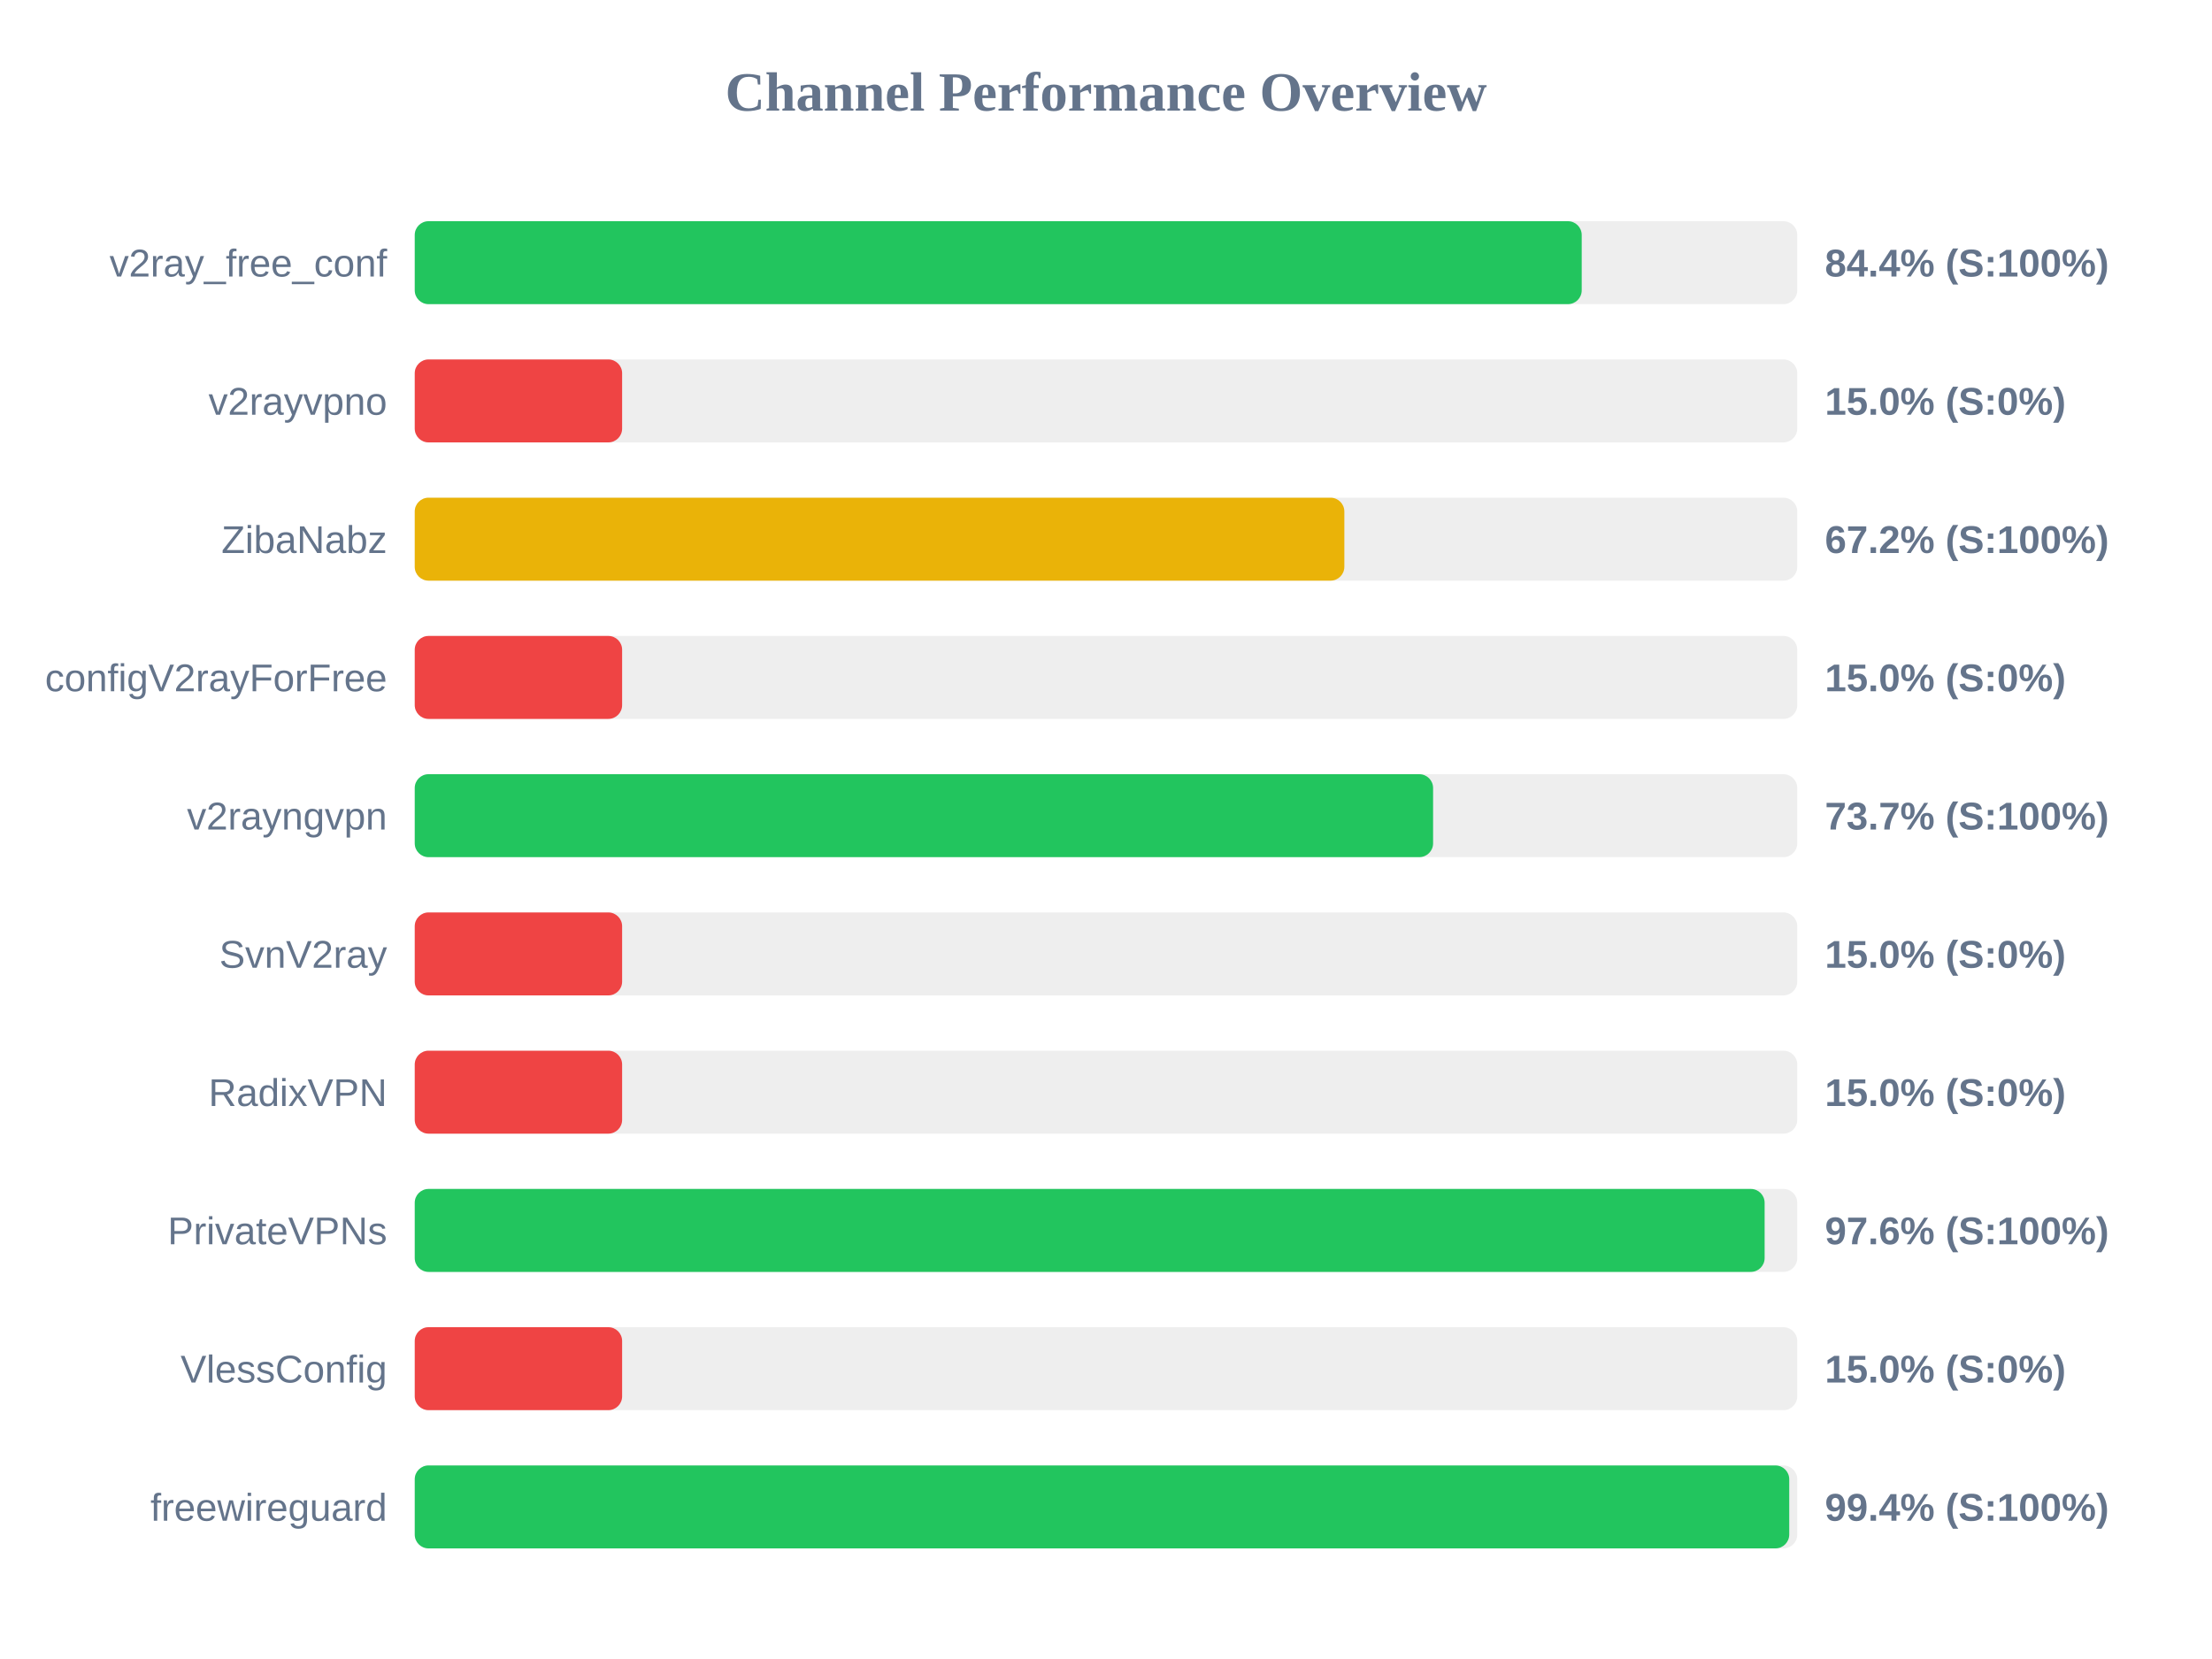
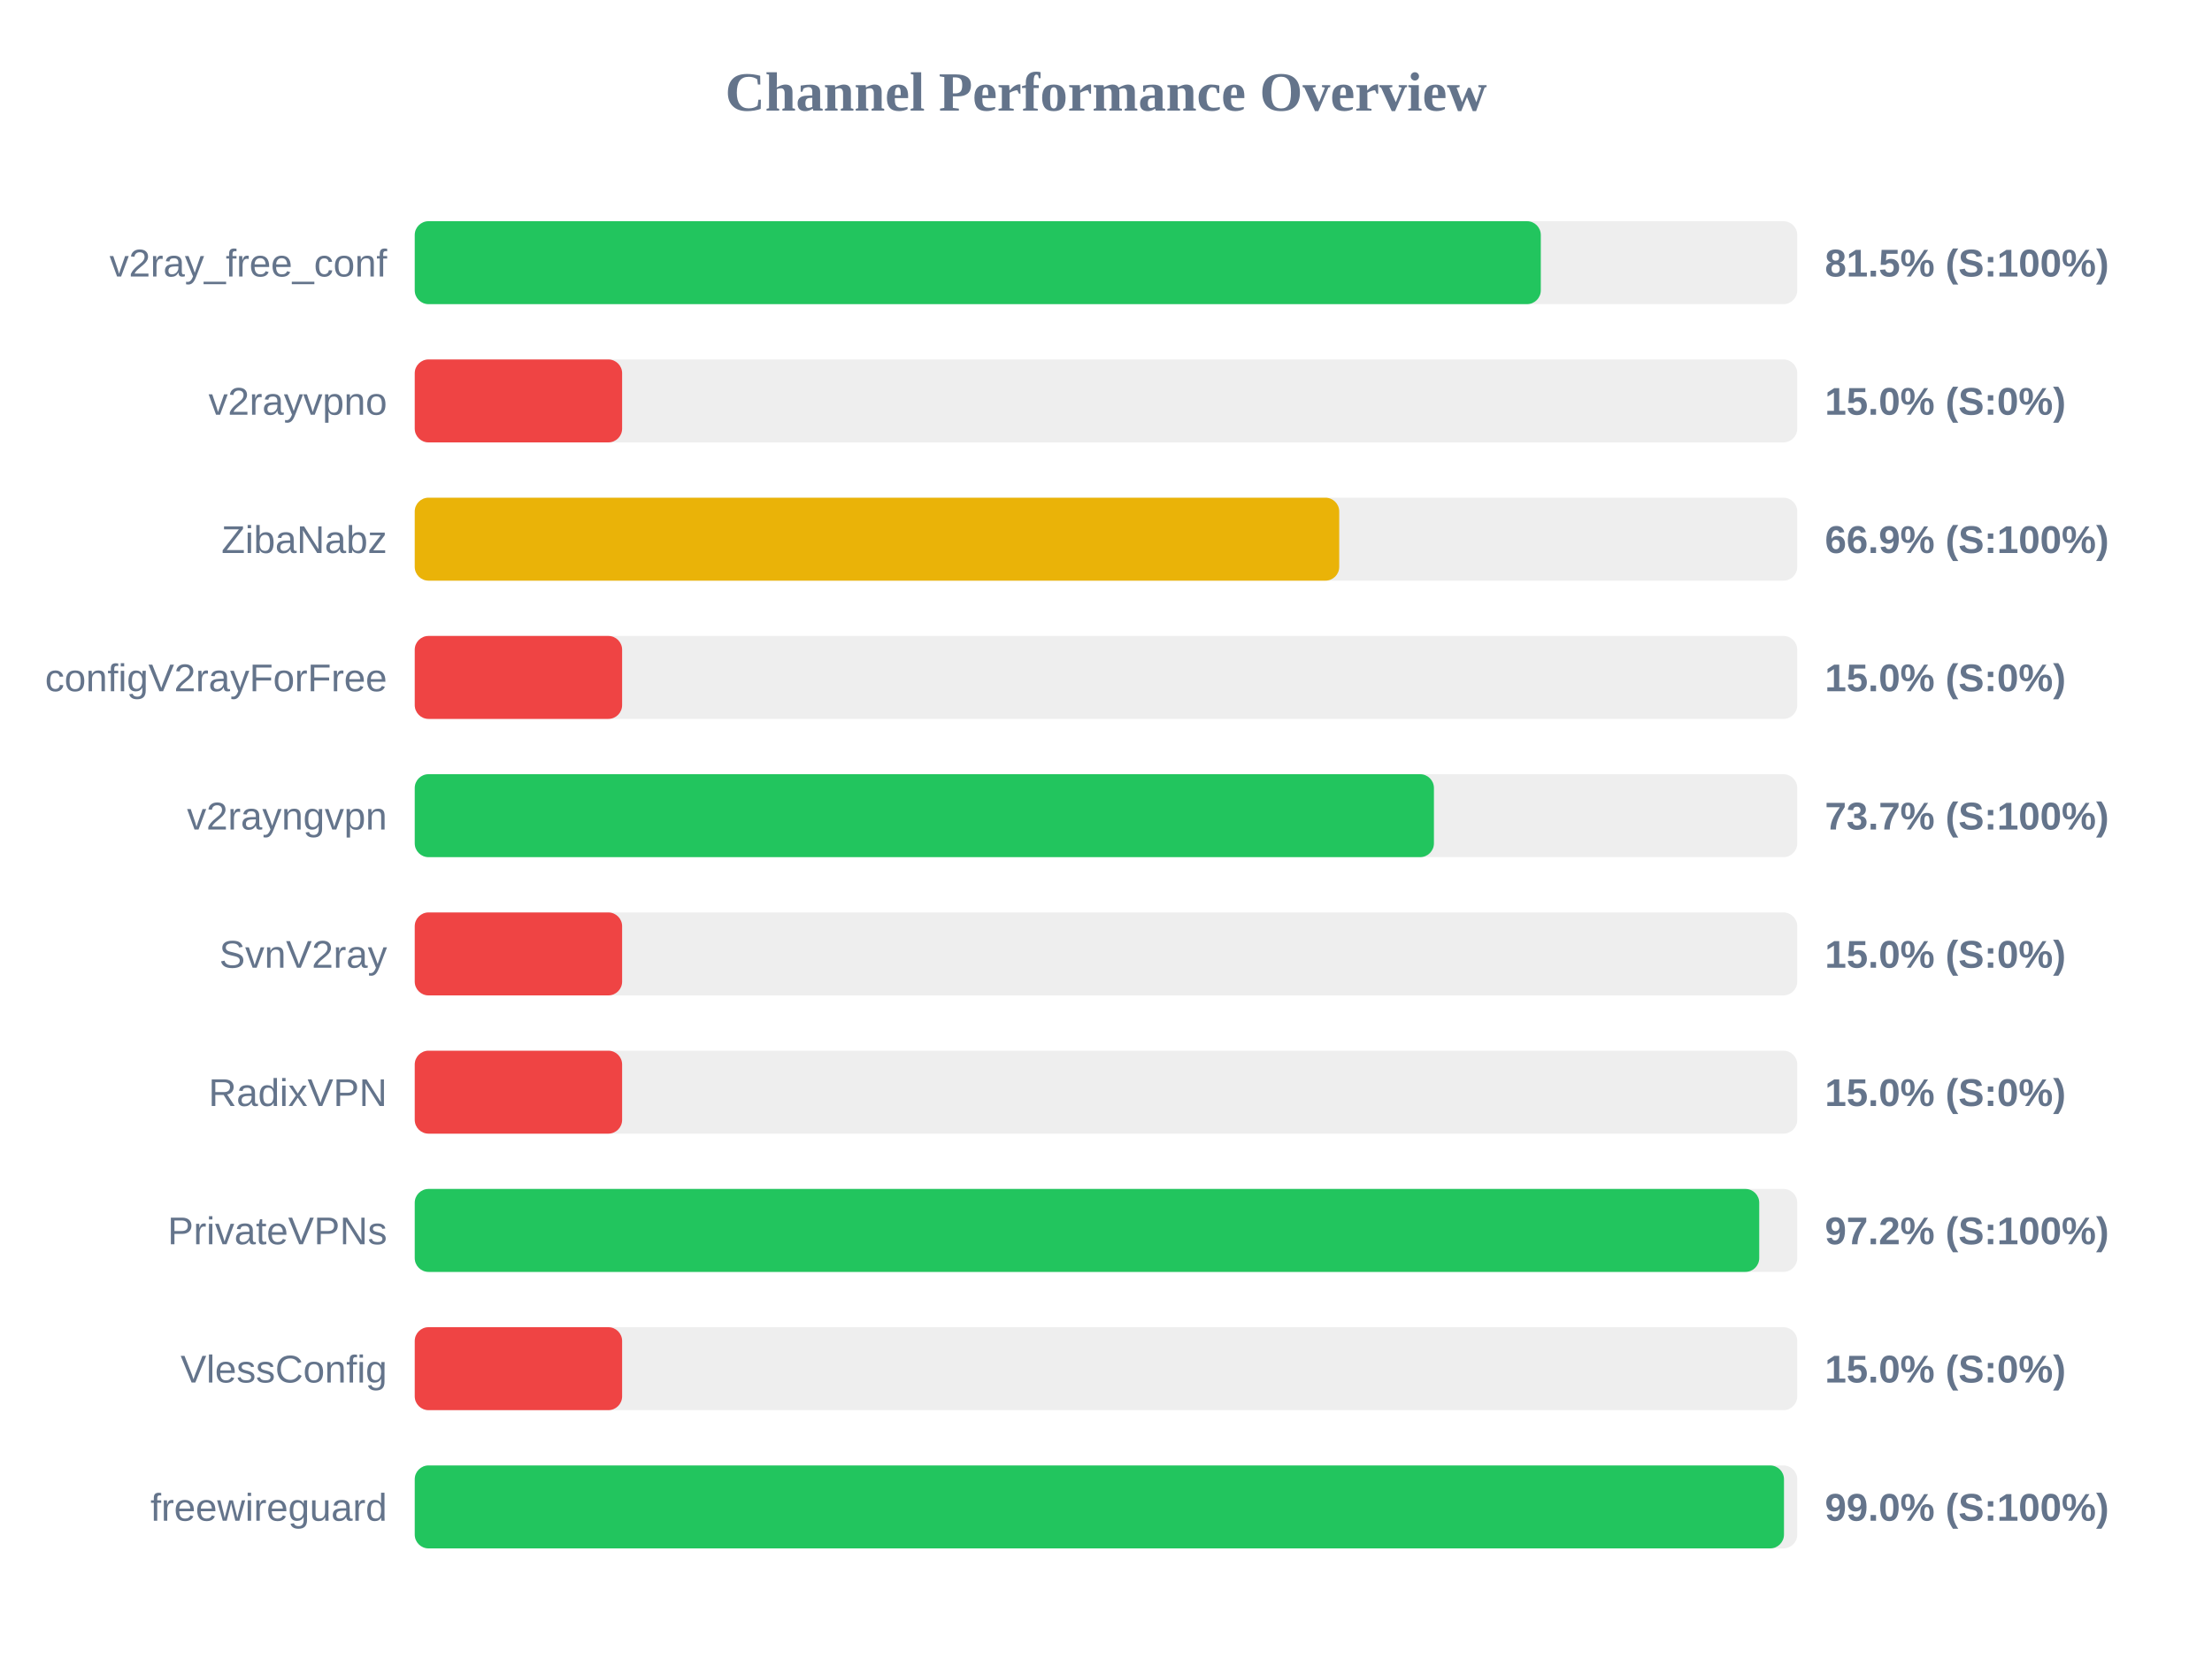
<svg xmlns="http://www.w3.org/2000/svg" width="800" height="600" version="1.1">
  <style>
        .row { font: 14px Arial; fill: #64748b; }
        .score { font: bold 14px Arial; fill: #64748b; }
    </style>
  <text x="400" y="40" text-anchor="middle" font-size="20px" font-weight="bold" fill="#64748b">Channel Performance Overview</text>
  <rect x="150" y="80" width="500" height="30" fill="#eee" rx="5" />
-   <rect x="150" y="80" width="422.05" height="30" fill="#22c55e" rx="5" />
+   <rect x="150" y="80" width="407.25" height="30" fill="#22c55e" rx="5" />
  <text x="140" y="100" text-anchor="end" class="row">v2ray_free_conf</text>
-   <text x="660" y="100" text-anchor="start" class="score">84.4% (S:100%)</text>
+   <text x="660" y="100" text-anchor="start" class="score">81.5% (S:100%)</text>
  <rect x="150" y="130" width="500" height="30" fill="#eee" rx="5" />
  <rect x="150" y="130" width="75.0" height="30" fill="#ef4444" rx="5" />
  <text x="140" y="150" text-anchor="end" class="row">v2rayvpno</text>
  <text x="660" y="150" text-anchor="start" class="score">15.0% (S:0%)</text>
  <rect x="150" y="180" width="500" height="30" fill="#eee" rx="5" />
-   <rect x="150" y="180" width="336.2" height="30" fill="#eab308" rx="5" />
+   <rect x="150" y="180" width="334.35" height="30" fill="#eab308" rx="5" />
  <text x="140" y="200" text-anchor="end" class="row">ZibaNabz</text>
-   <text x="660" y="200" text-anchor="start" class="score">67.2% (S:100%)</text>
+   <text x="660" y="200" text-anchor="start" class="score">66.9% (S:100%)</text>
  <rect x="150" y="230" width="500" height="30" fill="#eee" rx="5" />
  <rect x="150" y="230" width="75.0" height="30" fill="#ef4444" rx="5" />
  <text x="140" y="250" text-anchor="end" class="row">configV2rayForFree</text>
  <text x="660" y="250" text-anchor="start" class="score">15.0% (S:0%)</text>
  <rect x="150" y="280" width="500" height="30" fill="#eee" rx="5" />
-   <rect x="150" y="280" width="368.3" height="30" fill="#22c55e" rx="5" />
+   <rect x="150" y="280" width="368.6" height="30" fill="#22c55e" rx="5" />
  <text x="140" y="300" text-anchor="end" class="row">v2rayngvpn</text>
  <text x="660" y="300" text-anchor="start" class="score">73.7% (S:100%)</text>
  <rect x="150" y="330" width="500" height="30" fill="#eee" rx="5" />
  <rect x="150" y="330" width="75.0" height="30" fill="#ef4444" rx="5" />
  <text x="140" y="350" text-anchor="end" class="row">SvnV2ray</text>
  <text x="660" y="350" text-anchor="start" class="score">15.0% (S:0%)</text>
  <rect x="150" y="380" width="500" height="30" fill="#eee" rx="5" />
  <rect x="150" y="380" width="75.0" height="30" fill="#ef4444" rx="5" />
  <text x="140" y="400" text-anchor="end" class="row">RadixVPN</text>
  <text x="660" y="400" text-anchor="start" class="score">15.0% (S:0%)</text>
  <rect x="150" y="430" width="500" height="30" fill="#eee" rx="5" />
-   <rect x="150" y="430" width="488.2" height="30" fill="#22c55e" rx="5" />
+   <rect x="150" y="430" width="486.25" height="30" fill="#22c55e" rx="5" />
  <text x="140" y="450" text-anchor="end" class="row">PrivateVPNs</text>
-   <text x="660" y="450" text-anchor="start" class="score">97.6% (S:100%)</text>
+   <text x="660" y="450" text-anchor="start" class="score">97.2% (S:100%)</text>
  <rect x="150" y="480" width="500" height="30" fill="#eee" rx="5" />
  <rect x="150" y="480" width="75.0" height="30" fill="#ef4444" rx="5" />
  <text x="140" y="500" text-anchor="end" class="row">VlessConfig</text>
  <text x="660" y="500" text-anchor="start" class="score">15.0% (S:0%)</text>
  <rect x="150" y="530" width="500" height="30" fill="#eee" rx="5" />
-   <rect x="150" y="530" width="497.1" height="30" fill="#22c55e" rx="5" />
+   <rect x="150" y="530" width="495.2" height="30" fill="#22c55e" rx="5" />
  <text x="140" y="550" text-anchor="end" class="row">freewireguard</text>
-   <text x="660" y="550" text-anchor="start" class="score">99.4% (S:100%)</text>
+   <text x="660" y="550" text-anchor="start" class="score">99.0% (S:100%)</text>
</svg>
